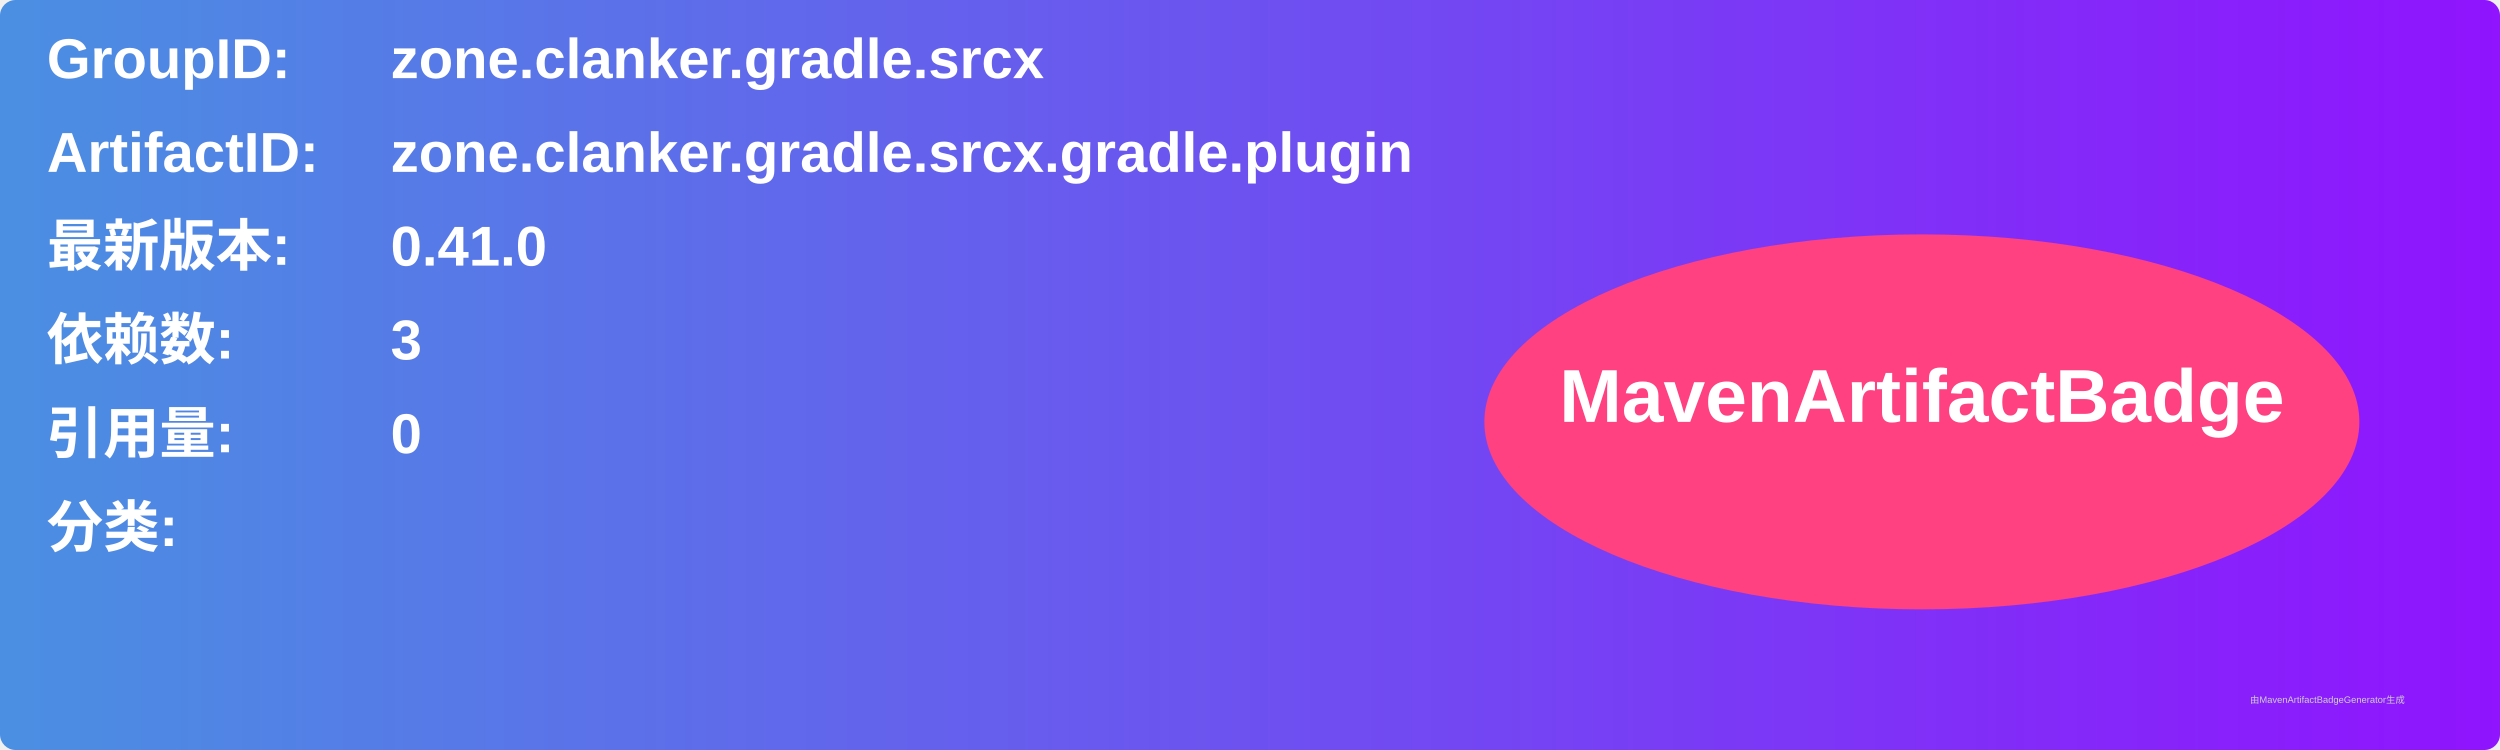
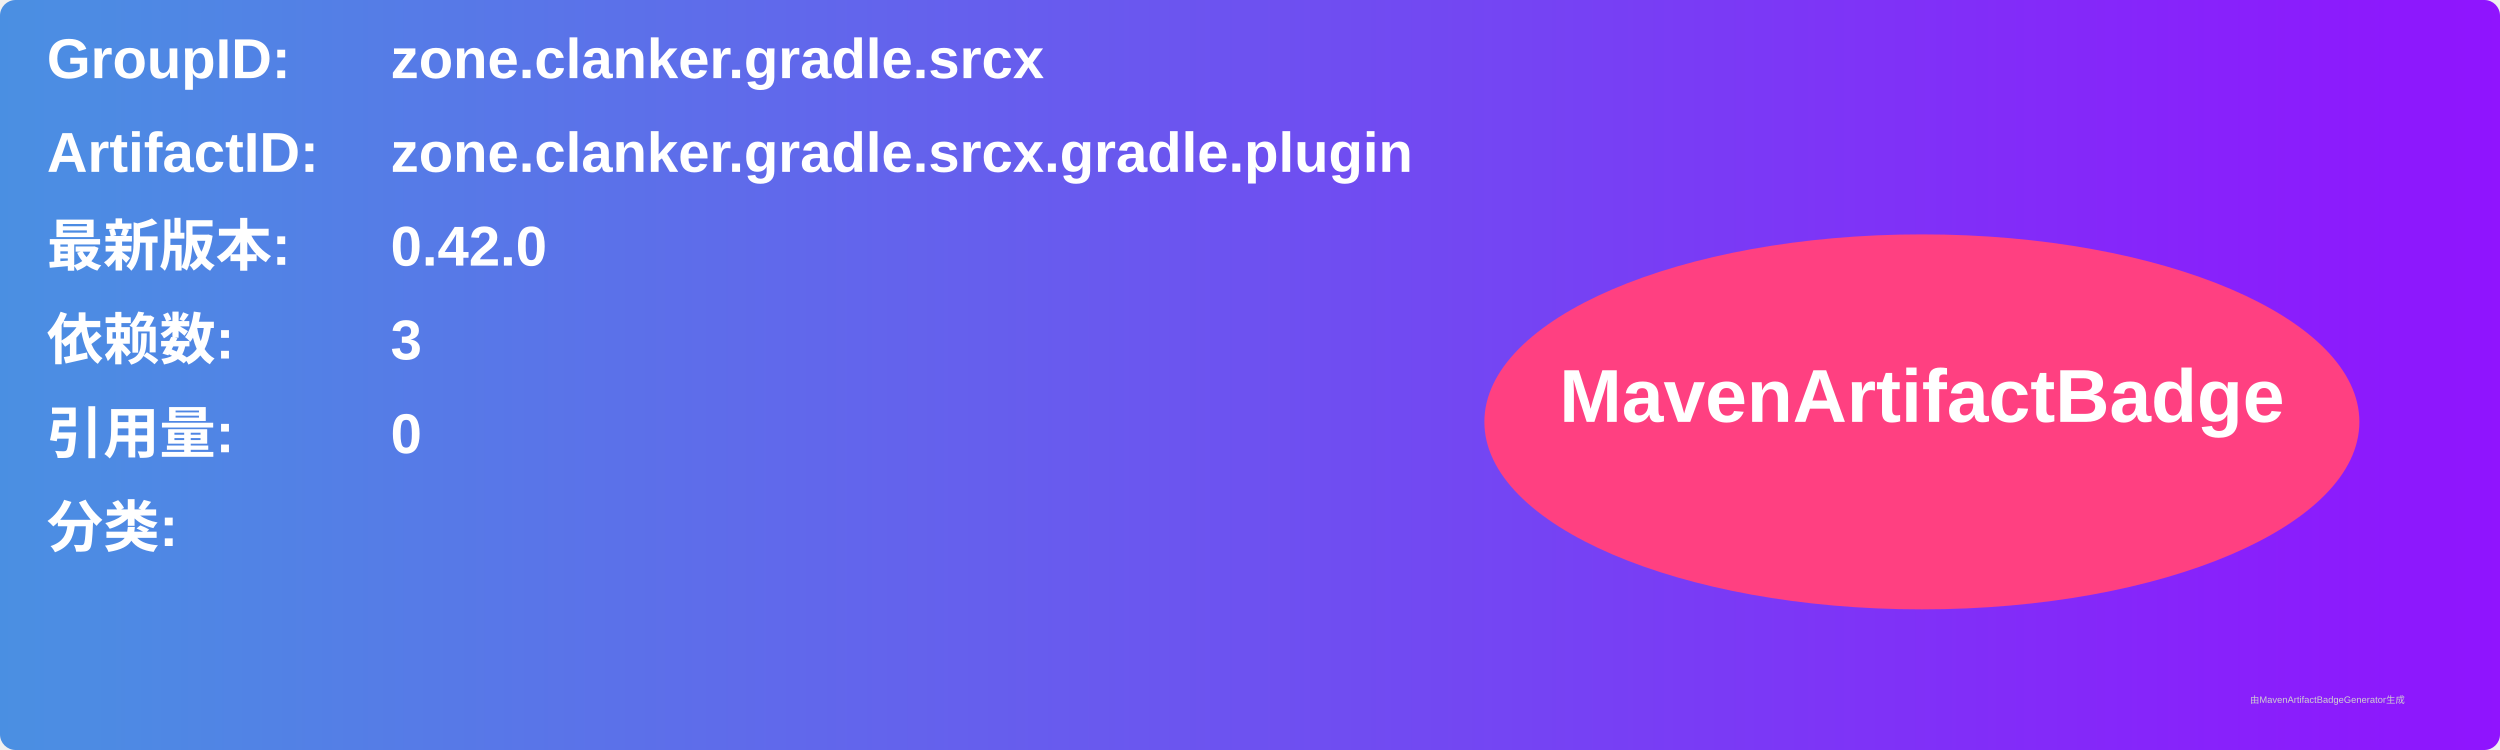
<svg xmlns="http://www.w3.org/2000/svg" width="800" height="240" viewBox="0 0 800 240">
  <linearGradient id="grad" x1="0%" y1="0%" x2="100%" y2="0%">
    <stop offset="0%" stop-color="#4a90e2" />
    <stop offset="100%" stop-color="#9013fe" />
  </linearGradient>
  <rect width="100%" height="100%" rx="5" ry="5" fill="url(#grad)" />
  <g transform="translate(15, 15)">
    <text x="0" y="10" font-family="Arial" font-size="18" fill="white" font-weight="bold" width="260">GroupID:</text>
    <text x="110" y="10" font-family="Arial" font-size="18" fill="white" font-weight="bold" width="460">zone.clanker.gradle.srcx</text>
    <text x="0" y="40" font-family="Arial" font-size="18" fill="white" font-weight="bold" width="260">ArtifactID:</text>
    <text x="110" y="40" font-family="Arial" font-size="18" fill="white" font-weight="bold" width="460">zone.clanker.gradle.srcx.gradle.plugin</text>
    <text x="0" y="70" font-family="Arial" font-size="18" fill="white" font-weight="bold">最新版本:</text>
    <text x="110" y="70" font-family="Arial" font-size="18" fill="white" font-weight="bold">
-       <tspan font-weight="bold">0.41.0</tspan>
+       <tspan font-weight="bold">0.42.0</tspan>
    </text>
    <text x="0" y="100" font-family="Arial" font-size="18" fill="white" font-weight="bold">依赖数: </text>
    <text x="110" y="100" font-family="Arial" font-size="18" fill="white">
      <tspan font-weight="bold">3</tspan>
    </text>
    <text x="0" y="130" font-family="Arial" font-size="18" fill="white" font-weight="bold">引用量: </text>
    <text x="110" y="130" font-family="Arial" font-size="18" fill="white">
      <tspan font-weight="bold">0</tspan>
    </text>
    <text x="0" y="160" font-family="Arial" font-size="18" fill="white" font-weight="bold">分类:</text>
    <text x="10" y="190" font-family="Arial" font-size="10" fill="white">
      <tspan font-weight="bold" />
    </text>
    <ellipse cx="600" cy="120" rx="140" ry="60" fill="#ff4081" />
    <text x="600" y="120" text-anchor="middle" font-family="Arial" font-size="24" fill="white" font-weight="bold">MavenArtifactBadge</text>
  </g>
  <text x="720" y="225" font-family="Arial" font-size="3" fill="#d0d0d0">由MavenArtifactBadgeGenerator生成</text>
</svg>
